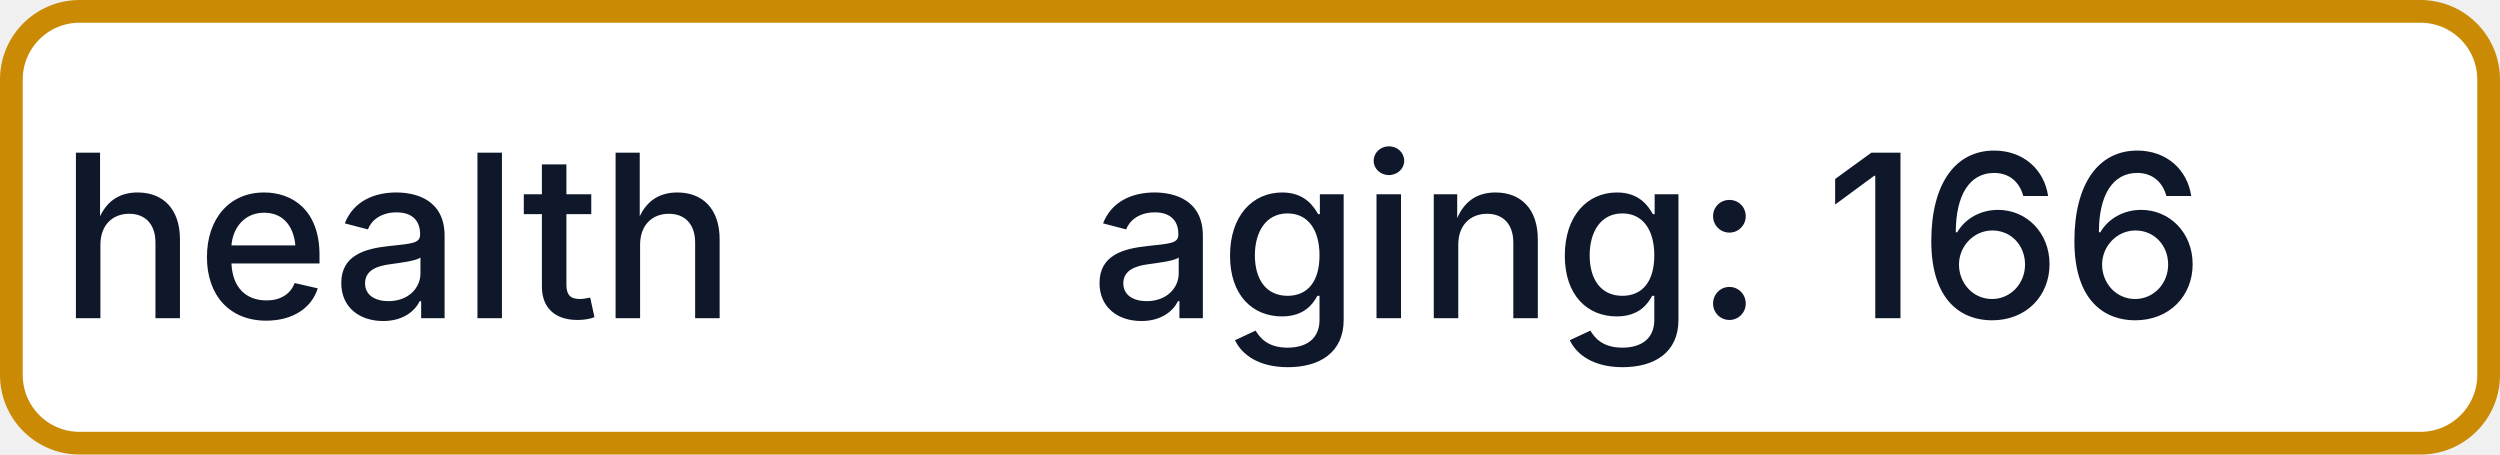
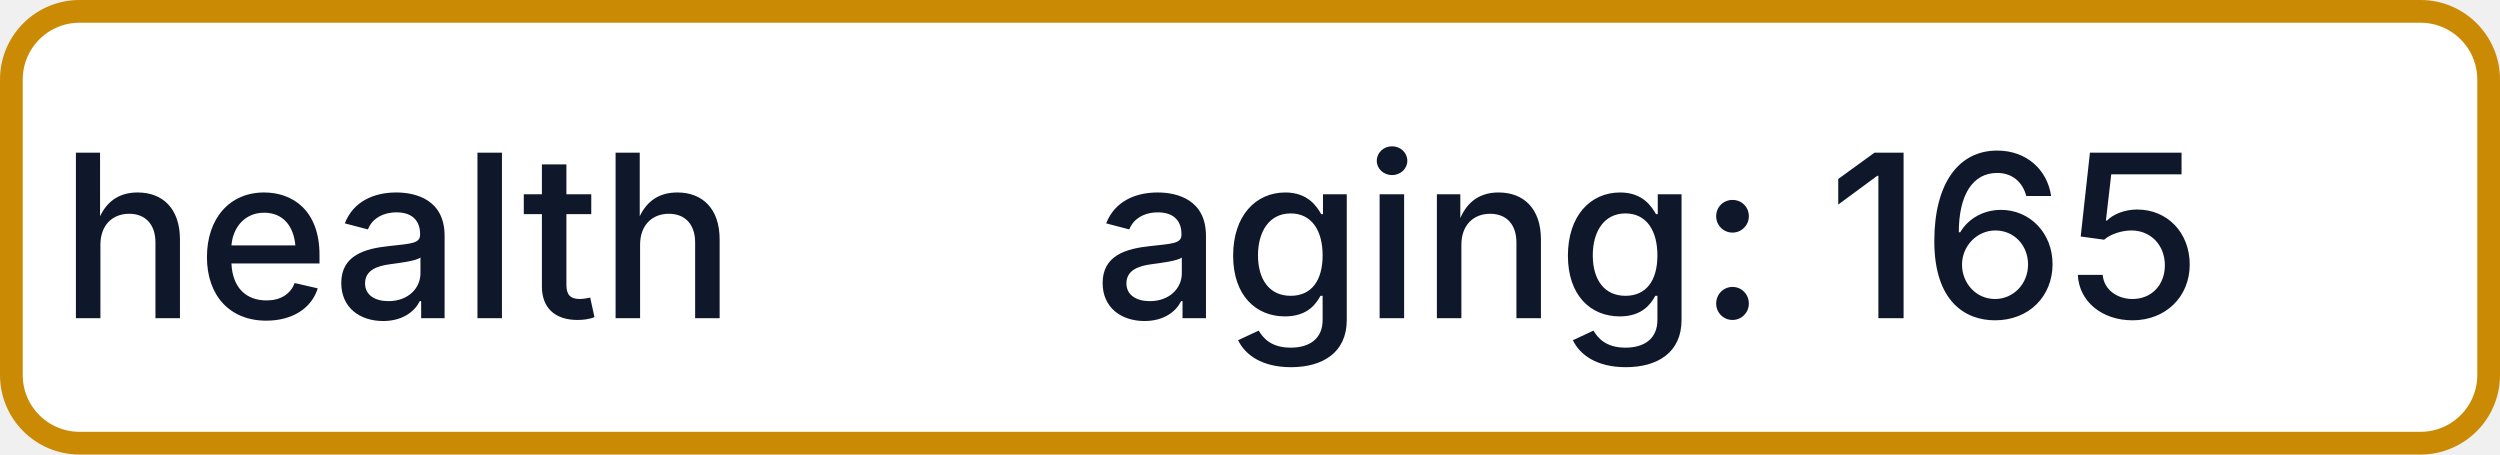
- <svg xmlns="http://www.w3.org/2000/svg" width="110" height="20" role="img" aria-label="health: aging: 166">
+ <svg xmlns="http://www.w3.org/2000/svg" width="110" height="20" role="img" aria-label="health: aging: 165">
  <rect x="0.5" y="0.5" width="109" height="19" rx="3" fill="#FFFFFF" stroke="#CA8A04" stroke-width="1" />
  <g fill="#0F172A" text-anchor="middle" font-family="-apple-system,BlinkMacSystemFont,Segoe UI,sans-serif" font-size="10" font-weight="500">
    <text x="17.5" y="14">health</text>
-     <text x="72.5" y="14" textLength="68" lengthAdjust="spacingAndGlyphs">aging: 166</text>
+     <text x="72.5" y="14" textLength="68" lengthAdjust="spacingAndGlyphs">aging: 165</text>
  </g>
</svg>
